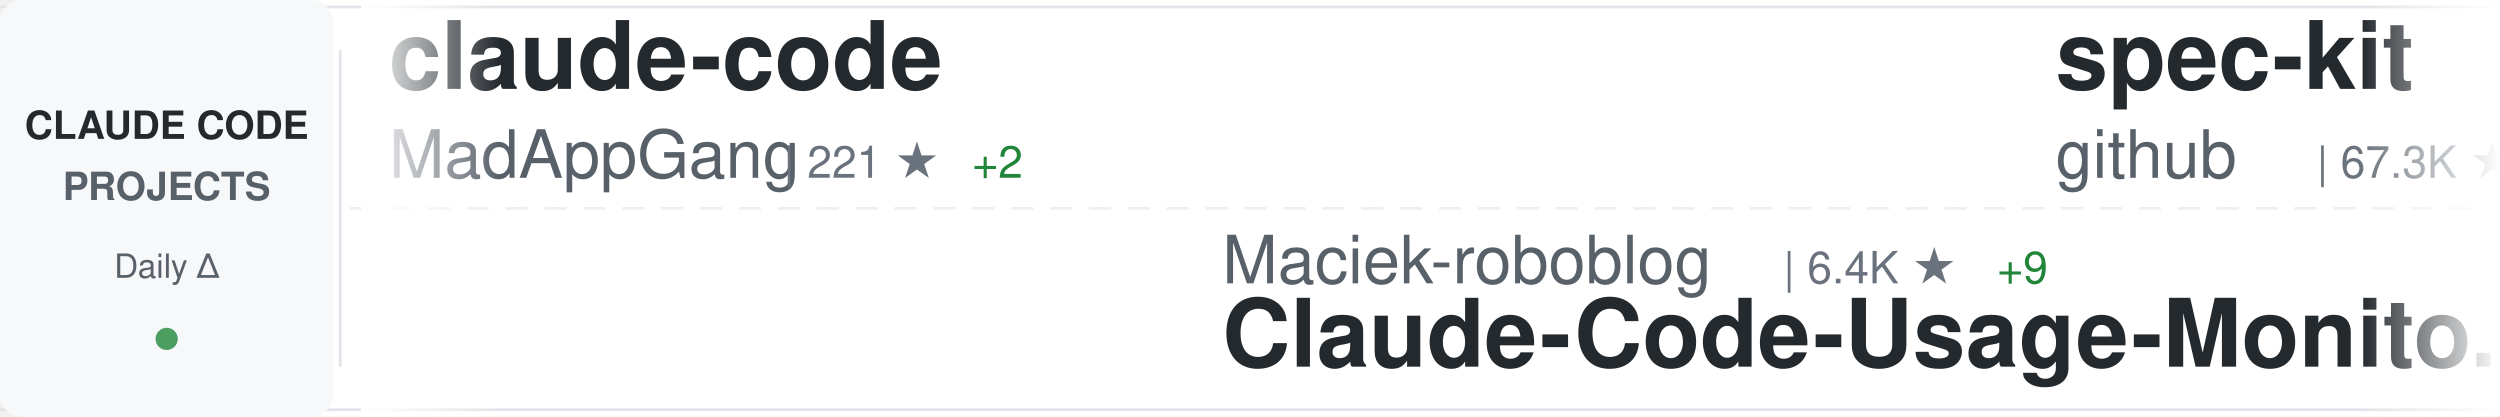
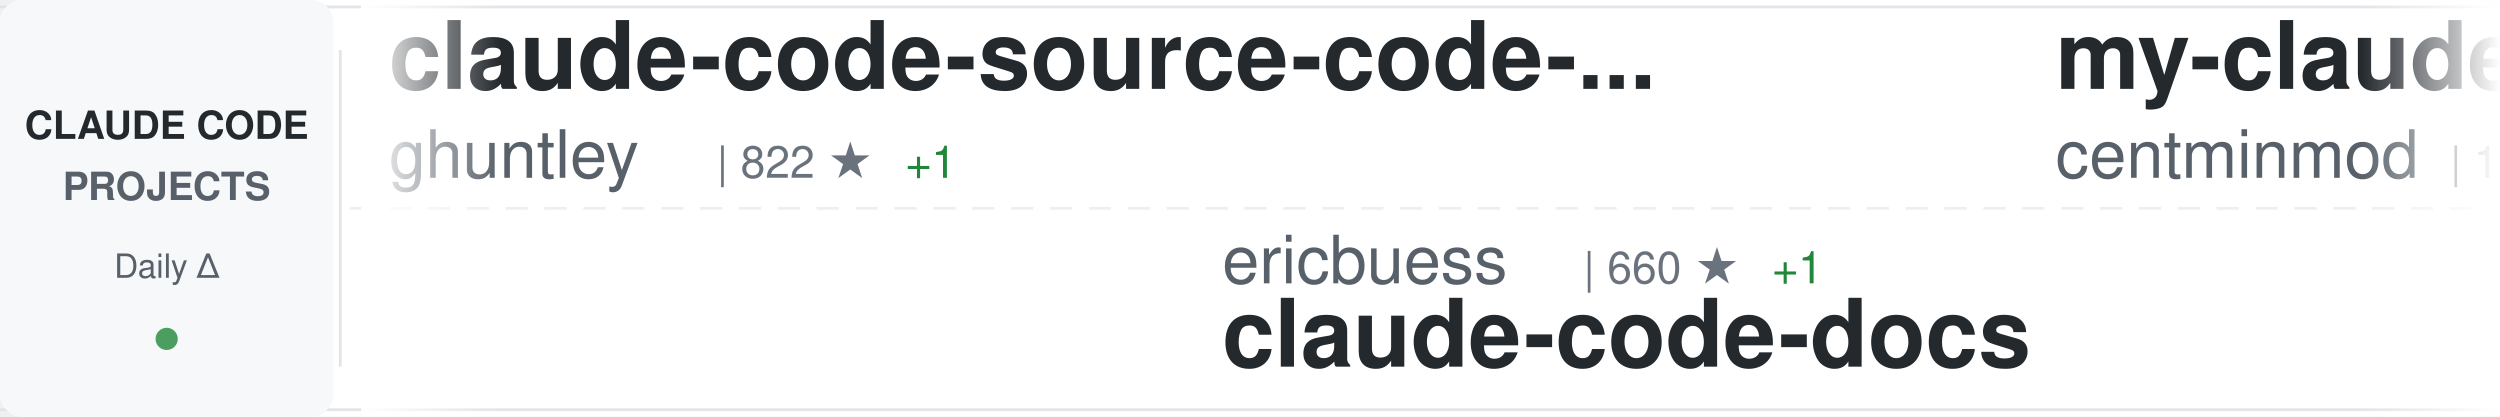
<svg xmlns="http://www.w3.org/2000/svg" width="900" height="150">
  <defs>
    <linearGradient id="awesomeLeftFade" x1="0%" y1="0%" x2="100%" y2="0%">
      <stop offset="0%" style="stop-color:#ffffff;stop-opacity:1" />
      <stop offset="100%" style="stop-color:#ffffff;stop-opacity:0" />
    </linearGradient>
    <linearGradient id="awesomeRightFade" x1="0%" y1="0%" x2="100%" y2="0%">
      <stop offset="0%" style="stop-color:#ffffff;stop-opacity:0" />
      <stop offset="100%" style="stop-color:#ffffff;stop-opacity:1" />
    </linearGradient>
  </defs>
  <rect width="900" height="150" fill="#ffffff" rx="8" />
  <rect x="0" y="2" width="900" height="1" fill="#e1e4e8" />
  <rect x="0" y="147" width="900" height="1" fill="#e1e4e8" />
  <line x1="0" y1="75" x2="900" y2="75" stroke="#e1e4e8" stroke-width="1" stroke-dasharray="8 6" opacity="0.6" />
  <rect x="0" y="0" width="120" height="150" fill="#f6f8fa" rx="8" />
  <text x="60" y="50" font-family="-apple-system, BlinkMacSystemFont, 'Segoe UI', Helvetica, Arial, sans-serif" font-size="14" font-weight="600" fill="#24292e" text-anchor="middle">CLAUDE CODE</text>
  <text x="60" y="72" font-family="-apple-system, BlinkMacSystemFont, 'Segoe UI', Helvetica, Arial, sans-serif" font-size="14" font-weight="600" fill="#586069" text-anchor="middle">PROJECTS</text>
  <text x="60" y="100" font-family="-apple-system, BlinkMacSystemFont, 'Segoe UI', Helvetica, Arial, sans-serif" font-size="12" font-weight="500" fill="#586069" text-anchor="middle">Daily Δ</text>
  <circle cx="60" cy="122" r="4" fill="#22863a" opacity="0.8" />
  <rect x="122" y="18" width="1" height="114" fill="#e1e4e8" />
  <clipPath id="awesomeTickerClip">
    <rect x="130" y="0" width="770" height="150" />
  </clipPath>
  <g clip-path="url(#awesomeTickerClip)">
    <g id="awesomeTickerItems">
      <animateTransform attributeName="transform" attributeType="XML" type="translate" from="0 0" to="-3000 0" dur="54s" repeatCount="indefinite" />
      <g transform="translate(0, 0)">
-         <text x="140" y="32" font-family="-apple-system, BlinkMacSystemFont, 'Segoe UI', Helvetica, Arial, sans-serif" font-size="34" font-weight="600" fill="#24292e">claude-code</text>
-         <text x="140" y="64" font-family="-apple-system, BlinkMacSystemFont, 'Segoe UI', Helvetica, Arial, sans-serif" font-size="24" font-weight="400" fill="#586069">MadAppGang</text>
-         <text x="282" y="64" font-family="-apple-system, BlinkMacSystemFont, 'Segoe UI', Helvetica, Arial, sans-serif" font-size="16" font-weight="500" fill="#6a737d">| 221 ★</text>
-         <text x="350" y="64" font-family="-apple-system, BlinkMacSystemFont, 'Segoe UI', Helvetica, Arial, sans-serif" font-size="16" font-weight="500" fill="#22863a"> +2</text>
+         <text x="140" y="32" font-family="-apple-system, BlinkMacSystemFont, 'Segoe UI', Helvetica, Arial, sans-serif" font-size="34" font-weight="600" fill="#24292e">claude-code-source-code-...</text>
+         <text x="140" y="64" font-family="-apple-system, BlinkMacSystemFont, 'Segoe UI', Helvetica, Arial, sans-serif" font-size="24" font-weight="400" fill="#586069">ghuntley</text>
+         <text x="258" y="64" font-family="-apple-system, BlinkMacSystemFont, 'Segoe UI', Helvetica, Arial, sans-serif" font-size="16" font-weight="500" fill="#6a737d">| 822 ★</text>
+         <text x="326" y="64" font-family="-apple-system, BlinkMacSystemFont, 'Segoe UI', Helvetica, Arial, sans-serif" font-size="16" font-weight="500" fill="#22863a"> +1</text>
      </g>
      <g transform="translate(300, 0)">
-         <text x="140" y="102" font-family="-apple-system, BlinkMacSystemFont, 'Segoe UI', Helvetica, Arial, sans-serif" font-size="24" font-weight="400" fill="#586069">Maciek-roboblog</text>
-         <text x="342" y="102" font-family="-apple-system, BlinkMacSystemFont, 'Segoe UI', Helvetica, Arial, sans-serif" font-size="16" font-weight="500" fill="#6a737d">| 6.4K ★</text>
-         <text x="419" y="102" font-family="-apple-system, BlinkMacSystemFont, 'Segoe UI', Helvetica, Arial, sans-serif" font-size="16" font-weight="500" fill="#22863a"> +9</text>
-         <text x="140" y="132" font-family="-apple-system, BlinkMacSystemFont, 'Segoe UI', Helvetica, Arial, sans-serif" font-size="34" font-weight="600" fill="#24292e">Claude-Code-Usage-Monito...</text>
+         <text x="140" y="102" font-family="-apple-system, BlinkMacSystemFont, 'Segoe UI', Helvetica, Arial, sans-serif" font-size="24" font-weight="400" fill="#586069">ericbuess</text>
+         <text x="270" y="102" font-family="-apple-system, BlinkMacSystemFont, 'Segoe UI', Helvetica, Arial, sans-serif" font-size="16" font-weight="500" fill="#6a737d">| 660 ★</text>
+         <text x="338" y="102" font-family="-apple-system, BlinkMacSystemFont, 'Segoe UI', Helvetica, Arial, sans-serif" font-size="16" font-weight="500" fill="#22863a"> +1</text>
+         <text x="140" y="132" font-family="-apple-system, BlinkMacSystemFont, 'Segoe UI', Helvetica, Arial, sans-serif" font-size="34" font-weight="600" fill="#24292e">claude-code-docs</text>
      </g>
      <g transform="translate(600, 0)">
-         <text x="140" y="32" font-family="-apple-system, BlinkMacSystemFont, 'Segoe UI', Helvetica, Arial, sans-serif" font-size="34" font-weight="600" fill="#24292e">spec-kit</text>
-         <text x="140" y="64" font-family="-apple-system, BlinkMacSystemFont, 'Segoe UI', Helvetica, Arial, sans-serif" font-size="24" font-weight="400" fill="#586069">github</text>
-         <text x="234" y="64" font-family="-apple-system, BlinkMacSystemFont, 'Segoe UI', Helvetica, Arial, sans-serif" font-size="16" font-weight="500" fill="#6a737d">| 67.3K ★</text>
-         <text x="320" y="64" font-family="-apple-system, BlinkMacSystemFont, 'Segoe UI', Helvetica, Arial, sans-serif" font-size="16" font-weight="500" fill="#22863a"> +269</text>
+         <text x="140" y="32" font-family="-apple-system, BlinkMacSystemFont, 'Segoe UI', Helvetica, Arial, sans-serif" font-size="34" font-weight="600" fill="#24292e">my-claude-code-setup</text>
+         <text x="140" y="64" font-family="-apple-system, BlinkMacSystemFont, 'Segoe UI', Helvetica, Arial, sans-serif" font-size="24" font-weight="400" fill="#586069">centminmod</text>
+         <text x="282" y="64" font-family="-apple-system, BlinkMacSystemFont, 'Segoe UI', Helvetica, Arial, sans-serif" font-size="16" font-weight="500" fill="#6a737d">| 1.8K ★</text>
+         <text x="359" y="64" font-family="-apple-system, BlinkMacSystemFont, 'Segoe UI', Helvetica, Arial, sans-serif" font-size="16" font-weight="500" fill="#22863a"> +3</text>
      </g>
      <g transform="translate(900, 0)">
-         <text x="140" y="102" font-family="-apple-system, BlinkMacSystemFont, 'Segoe UI', Helvetica, Arial, sans-serif" font-size="24" font-weight="400" fill="#586069">0xfurai</text>
-         <text x="246" y="102" font-family="-apple-system, BlinkMacSystemFont, 'Segoe UI', Helvetica, Arial, sans-serif" font-size="16" font-weight="500" fill="#6a737d">| 677 ★</text>
-         <text x="314" y="102" font-family="-apple-system, BlinkMacSystemFont, 'Segoe UI', Helvetica, Arial, sans-serif" font-size="16" font-weight="500" fill="#22863a"> +1</text>
-         <text x="140" y="132" font-family="-apple-system, BlinkMacSystemFont, 'Segoe UI', Helvetica, Arial, sans-serif" font-size="34" font-weight="600" fill="#24292e">claude-code-subagents</text>
+         <text x="140" y="102" font-family="-apple-system, BlinkMacSystemFont, 'Segoe UI', Helvetica, Arial, sans-serif" font-size="24" font-weight="400" fill="#586069">Njengah</text>
+         <text x="246" y="102" font-family="-apple-system, BlinkMacSystemFont, 'Segoe UI', Helvetica, Arial, sans-serif" font-size="16" font-weight="500" fill="#6a737d">| 1.3K ★</text>
+         <text x="323" y="102" font-family="-apple-system, BlinkMacSystemFont, 'Segoe UI', Helvetica, Arial, sans-serif" font-size="16" font-weight="500" fill="#22863a"> +5</text>
+         <text x="140" y="132" font-family="-apple-system, BlinkMacSystemFont, 'Segoe UI', Helvetica, Arial, sans-serif" font-size="34" font-weight="600" fill="#24292e">claude-code-cheat-sheet</text>
      </g>
      <g transform="translate(1200, 0)">
-         <text x="140" y="32" font-family="-apple-system, BlinkMacSystemFont, 'Segoe UI', Helvetica, Arial, sans-serif" font-size="34" font-weight="600" fill="#24292e">zcf</text>
-         <text x="140" y="64" font-family="-apple-system, BlinkMacSystemFont, 'Segoe UI', Helvetica, Arial, sans-serif" font-size="24" font-weight="400" fill="#586069">UfoMiao</text>
-         <text x="246" y="64" font-family="-apple-system, BlinkMacSystemFont, 'Segoe UI', Helvetica, Arial, sans-serif" font-size="16" font-weight="500" fill="#6a737d">| 5.4K ★</text>
-         <text x="323" y="64" font-family="-apple-system, BlinkMacSystemFont, 'Segoe UI', Helvetica, Arial, sans-serif" font-size="16" font-weight="500" fill="#22863a"> +14</text>
+         <text x="140" y="32" font-family="-apple-system, BlinkMacSystemFont, 'Segoe UI', Helvetica, Arial, sans-serif" font-size="34" font-weight="600" fill="#24292e">superpowers</text>
+         <text x="140" y="64" font-family="-apple-system, BlinkMacSystemFont, 'Segoe UI', Helvetica, Arial, sans-serif" font-size="24" font-weight="400" fill="#586069">obra</text>
+         <text x="210" y="64" font-family="-apple-system, BlinkMacSystemFont, 'Segoe UI', Helvetica, Arial, sans-serif" font-size="16" font-weight="500" fill="#6a737d">| 43.6K ★</text>
+         <text x="296" y="64" font-family="-apple-system, BlinkMacSystemFont, 'Segoe UI', Helvetica, Arial, sans-serif" font-size="16" font-weight="500" fill="#22863a"> +911</text>
      </g>
      <g transform="translate(1500, 0)">
-         <text x="140" y="102" font-family="-apple-system, BlinkMacSystemFont, 'Segoe UI', Helvetica, Arial, sans-serif" font-size="24" font-weight="400" fill="#586069">affaan-m</text>
-         <text x="258" y="102" font-family="-apple-system, BlinkMacSystemFont, 'Segoe UI', Helvetica, Arial, sans-serif" font-size="16" font-weight="500" fill="#6a737d">| 38.9K ★</text>
-         <text x="344" y="102" font-family="-apple-system, BlinkMacSystemFont, 'Segoe UI', Helvetica, Arial, sans-serif" font-size="16" font-weight="500" fill="#22863a"> +976</text>
-         <text x="140" y="132" font-family="-apple-system, BlinkMacSystemFont, 'Segoe UI', Helvetica, Arial, sans-serif" font-size="34" font-weight="600" fill="#24292e">everything-claude-code</text>
+         <text x="140" y="102" font-family="-apple-system, BlinkMacSystemFont, 'Segoe UI', Helvetica, Arial, sans-serif" font-size="24" font-weight="400" fill="#586069">Yuyz0112</text>
+         <text x="258" y="102" font-family="-apple-system, BlinkMacSystemFont, 'Segoe UI', Helvetica, Arial, sans-serif" font-size="16" font-weight="500" fill="#6a737d">| 2.1K ★</text>
+         <text x="335" y="102" font-family="-apple-system, BlinkMacSystemFont, 'Segoe UI', Helvetica, Arial, sans-serif" font-size="16" font-weight="500" fill="#22863a"> +5</text>
+         <text x="140" y="132" font-family="-apple-system, BlinkMacSystemFont, 'Segoe UI', Helvetica, Arial, sans-serif" font-size="34" font-weight="600" fill="#24292e">claude-code-reverse</text>
      </g>
      <g transform="translate(1800, 0)">
-         <text x="140" y="32" font-family="-apple-system, BlinkMacSystemFont, 'Segoe UI', Helvetica, Arial, sans-serif" font-size="34" font-weight="600" fill="#24292e">claude-code-hub</text>
-         <text x="140" y="64" font-family="-apple-system, BlinkMacSystemFont, 'Segoe UI', Helvetica, Arial, sans-serif" font-size="24" font-weight="400" fill="#586069">ding113</text>
-         <text x="246" y="64" font-family="-apple-system, BlinkMacSystemFont, 'Segoe UI', Helvetica, Arial, sans-serif" font-size="16" font-weight="500" fill="#6a737d">| 1.3K ★</text>
-         <text x="323" y="64" font-family="-apple-system, BlinkMacSystemFont, 'Segoe UI', Helvetica, Arial, sans-serif" font-size="16" font-weight="500" fill="#22863a"> +26</text>
+         <text x="140" y="32" font-family="-apple-system, BlinkMacSystemFont, 'Segoe UI', Helvetica, Arial, sans-serif" font-size="34" font-weight="600" fill="#24292e">claude-code-action</text>
+         <text x="140" y="64" font-family="-apple-system, BlinkMacSystemFont, 'Segoe UI', Helvetica, Arial, sans-serif" font-size="24" font-weight="400" fill="#586069">anthropics</text>
+         <text x="282" y="64" font-family="-apple-system, BlinkMacSystemFont, 'Segoe UI', Helvetica, Arial, sans-serif" font-size="16" font-weight="500" fill="#6a737d">| 5.5K ★</text>
+         <text x="359" y="64" font-family="-apple-system, BlinkMacSystemFont, 'Segoe UI', Helvetica, Arial, sans-serif" font-size="16" font-weight="500" fill="#22863a"> +13</text>
      </g>
      <g transform="translate(2100, 0)">
        <text x="140" y="102" font-family="-apple-system, BlinkMacSystemFont, 'Segoe UI', Helvetica, Arial, sans-serif" font-size="24" font-weight="400" fill="#586069">anthropics</text>
-         <text x="282" y="102" font-family="-apple-system, BlinkMacSystemFont, 'Segoe UI', Helvetica, Arial, sans-serif" font-size="16" font-weight="500" fill="#6a737d">| 567 ★</text>
-         <text x="350" y="102" font-family="-apple-system, BlinkMacSystemFont, 'Segoe UI', Helvetica, Arial, sans-serif" font-size="16" font-weight="500" fill="#22863a"> +2</text>
-         <text x="140" y="132" font-family="-apple-system, BlinkMacSystemFont, 'Segoe UI', Helvetica, Arial, sans-serif" font-size="34" font-weight="600" fill="#24292e">claude-code-base-action</text>
+         <text x="282" y="102" font-family="-apple-system, BlinkMacSystemFont, 'Segoe UI', Helvetica, Arial, sans-serif" font-size="16" font-weight="500" fill="#6a737d">| 1.3K ★</text>
+         <text x="359" y="102" font-family="-apple-system, BlinkMacSystemFont, 'Segoe UI', Helvetica, Arial, sans-serif" font-size="16" font-weight="500" fill="#22863a"> +6</text>
+         <text x="140" y="132" font-family="-apple-system, BlinkMacSystemFont, 'Segoe UI', Helvetica, Arial, sans-serif" font-size="34" font-weight="600" fill="#24292e">claude-agent-sdk-demos</text>
      </g>
      <g transform="translate(2400, 0)">
-         <text x="140" y="32" font-family="-apple-system, BlinkMacSystemFont, 'Segoe UI', Helvetica, Arial, sans-serif" font-size="34" font-weight="600" fill="#24292e">cc</text>
-         <text x="140" y="64" font-family="-apple-system, BlinkMacSystemFont, 'Segoe UI', Helvetica, Arial, sans-serif" font-size="24" font-weight="400" fill="#586069">kn1026</text>
-         <text x="234" y="64" font-family="-apple-system, BlinkMacSystemFont, 'Segoe UI', Helvetica, Arial, sans-serif" font-size="16" font-weight="500" fill="#6a737d">| 703 ★</text>
+         <text x="140" y="32" font-family="-apple-system, BlinkMacSystemFont, 'Segoe UI', Helvetica, Arial, sans-serif" font-size="34" font-weight="600" fill="#24292e">claude-code-webui</text>
+         <text x="140" y="64" font-family="-apple-system, BlinkMacSystemFont, 'Segoe UI', Helvetica, Arial, sans-serif" font-size="24" font-weight="400" fill="#586069">sugyan</text>
+         <text x="234" y="64" font-family="-apple-system, BlinkMacSystemFont, 'Segoe UI', Helvetica, Arial, sans-serif" font-size="16" font-weight="500" fill="#6a737d">| 886 ★</text>
+         <text x="302" y="64" font-family="-apple-system, BlinkMacSystemFont, 'Segoe UI', Helvetica, Arial, sans-serif" font-size="16" font-weight="500" fill="#22863a"> +2</text>
      </g>
      <g transform="translate(2700, 0)">
-         <text x="140" y="102" font-family="-apple-system, BlinkMacSystemFont, 'Segoe UI', Helvetica, Arial, sans-serif" font-size="24" font-weight="400" fill="#586069">https-deeplearning-ai</text>
-         <text x="414" y="102" font-family="-apple-system, BlinkMacSystemFont, 'Segoe UI', Helvetica, Arial, sans-serif" font-size="16" font-weight="500" fill="#6a737d">| 393 ★</text>
-         <text x="482" y="102" font-family="-apple-system, BlinkMacSystemFont, 'Segoe UI', Helvetica, Arial, sans-serif" font-size="16" font-weight="500" fill="#22863a"> +2</text>
-         <text x="140" y="132" font-family="-apple-system, BlinkMacSystemFont, 'Segoe UI', Helvetica, Arial, sans-serif" font-size="34" font-weight="600" fill="#24292e">sc-claude-code-files</text>
+         <text x="140" y="102" font-family="-apple-system, BlinkMacSystemFont, 'Segoe UI', Helvetica, Arial, sans-serif" font-size="24" font-weight="400" fill="#586069">davila7</text>
+         <text x="246" y="102" font-family="-apple-system, BlinkMacSystemFont, 'Segoe UI', Helvetica, Arial, sans-serif" font-size="16" font-weight="500" fill="#6a737d">| 19.4K ★</text>
+         <text x="332" y="102" font-family="-apple-system, BlinkMacSystemFont, 'Segoe UI', Helvetica, Arial, sans-serif" font-size="16" font-weight="500" fill="#22863a"> +113</text>
+         <text x="140" y="132" font-family="-apple-system, BlinkMacSystemFont, 'Segoe UI', Helvetica, Arial, sans-serif" font-size="34" font-weight="600" fill="#24292e">claude-code-templates</text>
      </g>
      <g transform="translate(3000, 0)">
-         <text x="140" y="32" font-family="-apple-system, BlinkMacSystemFont, 'Segoe UI', Helvetica, Arial, sans-serif" font-size="34" font-weight="600" fill="#24292e">claude-code</text>
-         <text x="140" y="64" font-family="-apple-system, BlinkMacSystemFont, 'Segoe UI', Helvetica, Arial, sans-serif" font-size="24" font-weight="400" fill="#586069">MadAppGang</text>
-         <text x="282" y="64" font-family="-apple-system, BlinkMacSystemFont, 'Segoe UI', Helvetica, Arial, sans-serif" font-size="16" font-weight="500" fill="#6a737d">| 221 ★</text>
-         <text x="350" y="64" font-family="-apple-system, BlinkMacSystemFont, 'Segoe UI', Helvetica, Arial, sans-serif" font-size="16" font-weight="500" fill="#22863a"> +2</text>
+         <text x="140" y="32" font-family="-apple-system, BlinkMacSystemFont, 'Segoe UI', Helvetica, Arial, sans-serif" font-size="34" font-weight="600" fill="#24292e">claude-code-source-code-...</text>
+         <text x="140" y="64" font-family="-apple-system, BlinkMacSystemFont, 'Segoe UI', Helvetica, Arial, sans-serif" font-size="24" font-weight="400" fill="#586069">ghuntley</text>
+         <text x="258" y="64" font-family="-apple-system, BlinkMacSystemFont, 'Segoe UI', Helvetica, Arial, sans-serif" font-size="16" font-weight="500" fill="#6a737d">| 822 ★</text>
+         <text x="326" y="64" font-family="-apple-system, BlinkMacSystemFont, 'Segoe UI', Helvetica, Arial, sans-serif" font-size="16" font-weight="500" fill="#22863a"> +1</text>
      </g>
      <g transform="translate(3300, 0)">
-         <text x="140" y="102" font-family="-apple-system, BlinkMacSystemFont, 'Segoe UI', Helvetica, Arial, sans-serif" font-size="24" font-weight="400" fill="#586069">Maciek-roboblog</text>
-         <text x="342" y="102" font-family="-apple-system, BlinkMacSystemFont, 'Segoe UI', Helvetica, Arial, sans-serif" font-size="16" font-weight="500" fill="#6a737d">| 6.4K ★</text>
-         <text x="419" y="102" font-family="-apple-system, BlinkMacSystemFont, 'Segoe UI', Helvetica, Arial, sans-serif" font-size="16" font-weight="500" fill="#22863a"> +9</text>
-         <text x="140" y="132" font-family="-apple-system, BlinkMacSystemFont, 'Segoe UI', Helvetica, Arial, sans-serif" font-size="34" font-weight="600" fill="#24292e">Claude-Code-Usage-Monito...</text>
+         <text x="140" y="102" font-family="-apple-system, BlinkMacSystemFont, 'Segoe UI', Helvetica, Arial, sans-serif" font-size="24" font-weight="400" fill="#586069">ericbuess</text>
+         <text x="270" y="102" font-family="-apple-system, BlinkMacSystemFont, 'Segoe UI', Helvetica, Arial, sans-serif" font-size="16" font-weight="500" fill="#6a737d">| 660 ★</text>
+         <text x="338" y="102" font-family="-apple-system, BlinkMacSystemFont, 'Segoe UI', Helvetica, Arial, sans-serif" font-size="16" font-weight="500" fill="#22863a"> +1</text>
+         <text x="140" y="132" font-family="-apple-system, BlinkMacSystemFont, 'Segoe UI', Helvetica, Arial, sans-serif" font-size="34" font-weight="600" fill="#24292e">claude-code-docs</text>
      </g>
      <g transform="translate(3600, 0)">
-         <text x="140" y="32" font-family="-apple-system, BlinkMacSystemFont, 'Segoe UI', Helvetica, Arial, sans-serif" font-size="34" font-weight="600" fill="#24292e">spec-kit</text>
-         <text x="140" y="64" font-family="-apple-system, BlinkMacSystemFont, 'Segoe UI', Helvetica, Arial, sans-serif" font-size="24" font-weight="400" fill="#586069">github</text>
-         <text x="234" y="64" font-family="-apple-system, BlinkMacSystemFont, 'Segoe UI', Helvetica, Arial, sans-serif" font-size="16" font-weight="500" fill="#6a737d">| 67.3K ★</text>
-         <text x="320" y="64" font-family="-apple-system, BlinkMacSystemFont, 'Segoe UI', Helvetica, Arial, sans-serif" font-size="16" font-weight="500" fill="#22863a"> +269</text>
+         <text x="140" y="32" font-family="-apple-system, BlinkMacSystemFont, 'Segoe UI', Helvetica, Arial, sans-serif" font-size="34" font-weight="600" fill="#24292e">my-claude-code-setup</text>
+         <text x="140" y="64" font-family="-apple-system, BlinkMacSystemFont, 'Segoe UI', Helvetica, Arial, sans-serif" font-size="24" font-weight="400" fill="#586069">centminmod</text>
+         <text x="282" y="64" font-family="-apple-system, BlinkMacSystemFont, 'Segoe UI', Helvetica, Arial, sans-serif" font-size="16" font-weight="500" fill="#6a737d">| 1.8K ★</text>
+         <text x="359" y="64" font-family="-apple-system, BlinkMacSystemFont, 'Segoe UI', Helvetica, Arial, sans-serif" font-size="16" font-weight="500" fill="#22863a"> +3</text>
      </g>
      <g transform="translate(3900, 0)">
-         <text x="140" y="102" font-family="-apple-system, BlinkMacSystemFont, 'Segoe UI', Helvetica, Arial, sans-serif" font-size="24" font-weight="400" fill="#586069">0xfurai</text>
-         <text x="246" y="102" font-family="-apple-system, BlinkMacSystemFont, 'Segoe UI', Helvetica, Arial, sans-serif" font-size="16" font-weight="500" fill="#6a737d">| 677 ★</text>
-         <text x="314" y="102" font-family="-apple-system, BlinkMacSystemFont, 'Segoe UI', Helvetica, Arial, sans-serif" font-size="16" font-weight="500" fill="#22863a"> +1</text>
-         <text x="140" y="132" font-family="-apple-system, BlinkMacSystemFont, 'Segoe UI', Helvetica, Arial, sans-serif" font-size="34" font-weight="600" fill="#24292e">claude-code-subagents</text>
+         <text x="140" y="102" font-family="-apple-system, BlinkMacSystemFont, 'Segoe UI', Helvetica, Arial, sans-serif" font-size="24" font-weight="400" fill="#586069">Njengah</text>
+         <text x="246" y="102" font-family="-apple-system, BlinkMacSystemFont, 'Segoe UI', Helvetica, Arial, sans-serif" font-size="16" font-weight="500" fill="#6a737d">| 1.3K ★</text>
+         <text x="323" y="102" font-family="-apple-system, BlinkMacSystemFont, 'Segoe UI', Helvetica, Arial, sans-serif" font-size="16" font-weight="500" fill="#22863a"> +5</text>
+         <text x="140" y="132" font-family="-apple-system, BlinkMacSystemFont, 'Segoe UI', Helvetica, Arial, sans-serif" font-size="34" font-weight="600" fill="#24292e">claude-code-cheat-sheet</text>
      </g>
    </g>
  </g>
  <rect x="130" y="0" width="50" height="150" fill="url(#awesomeLeftFade)" />
  <rect x="850" y="0" width="50" height="150" fill="url(#awesomeRightFade)" />
</svg>
